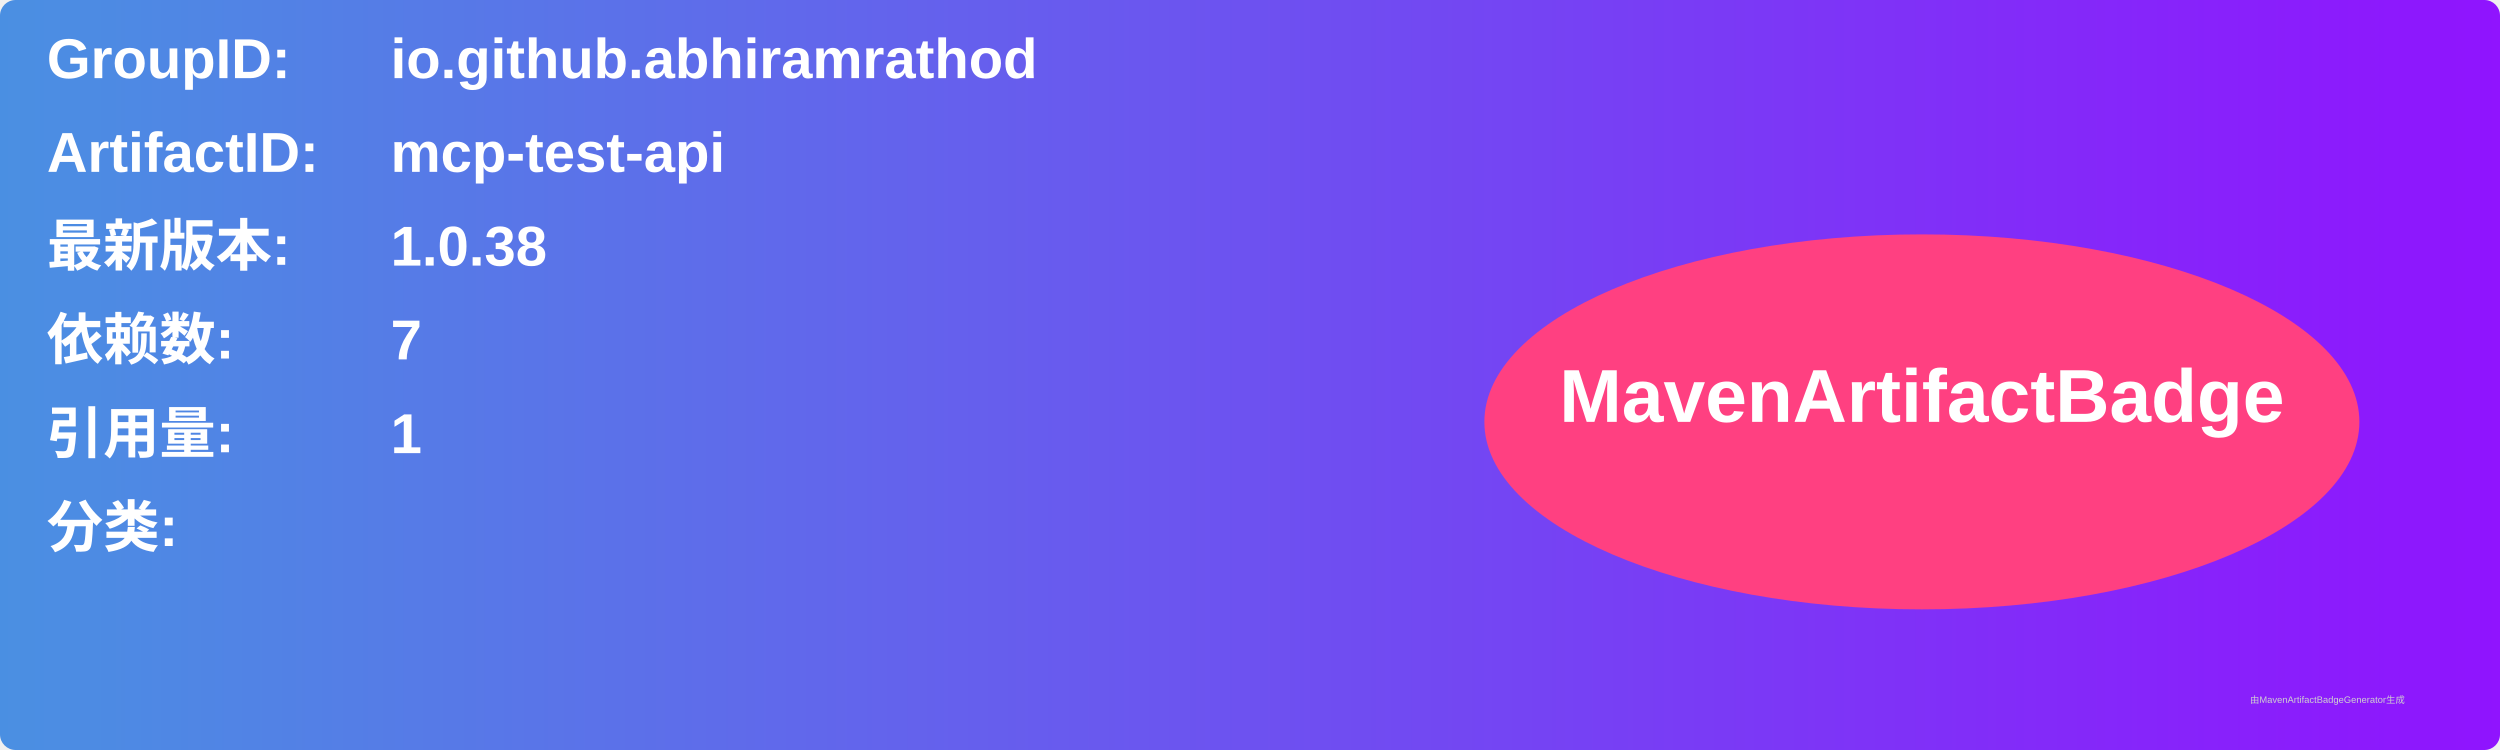
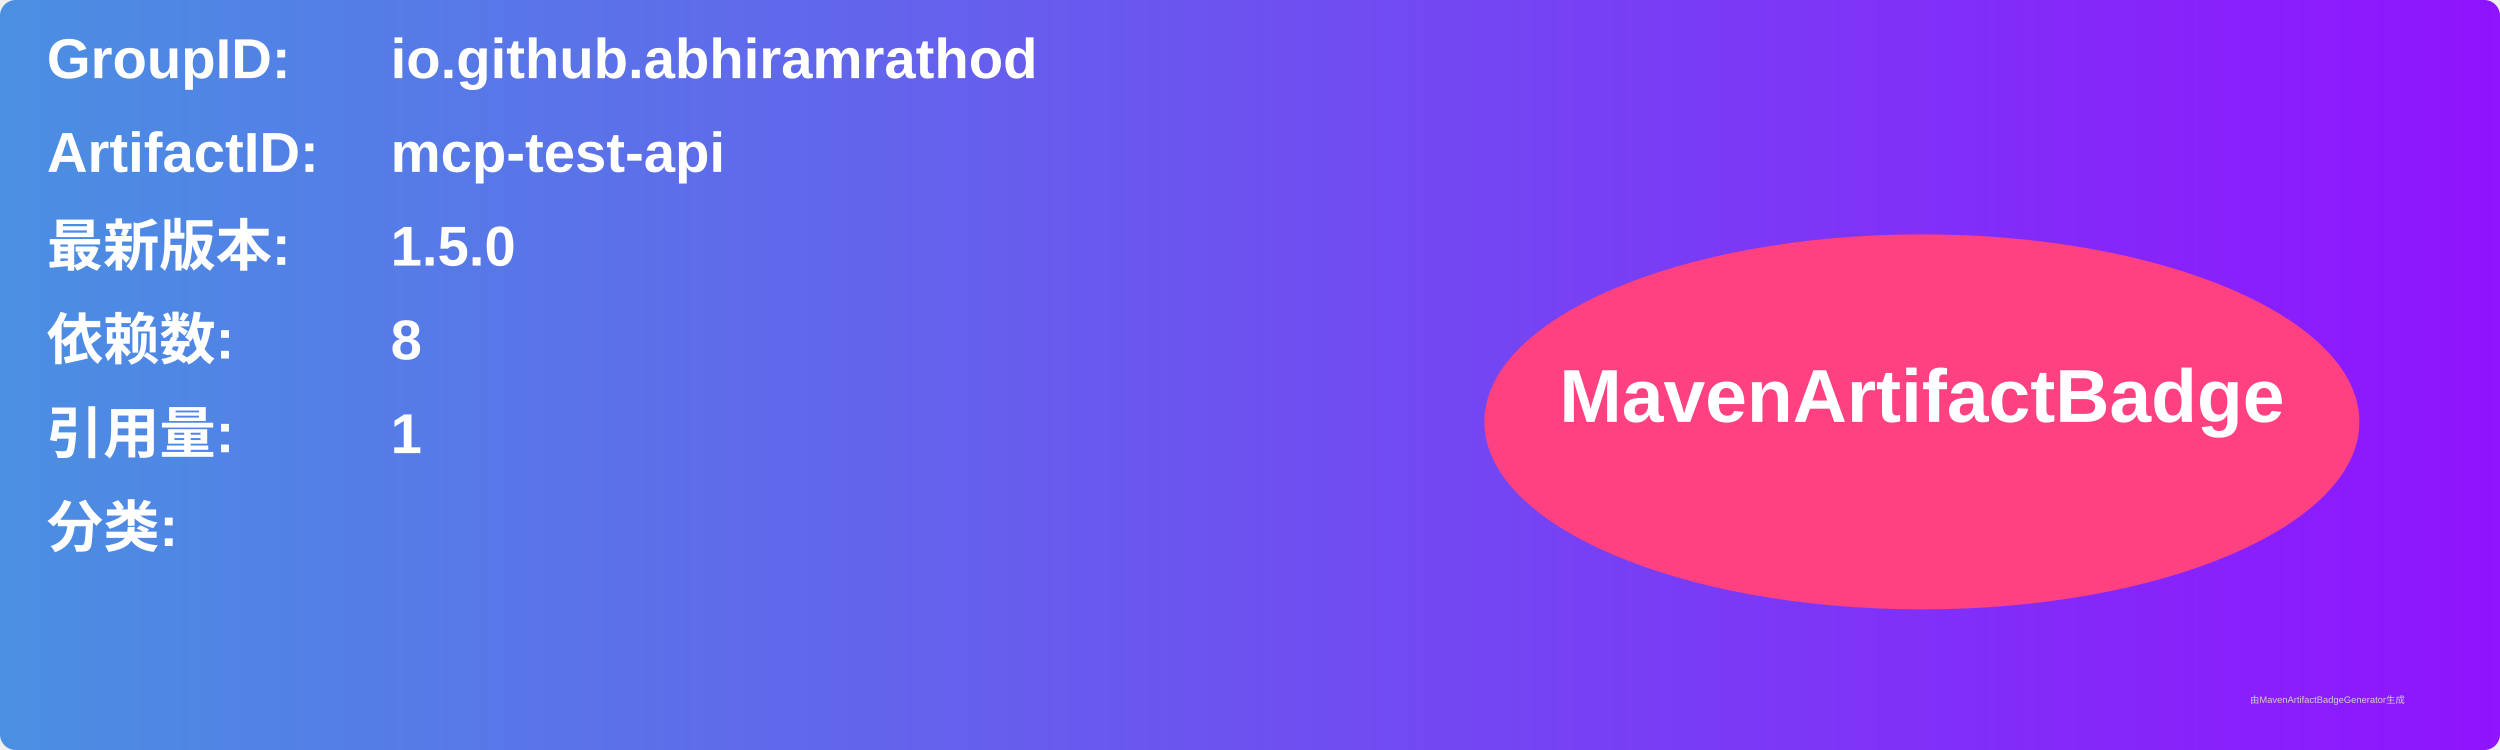
<svg xmlns="http://www.w3.org/2000/svg" width="800" height="240" viewBox="0 0 800 240">
  <linearGradient id="grad" x1="0%" y1="0%" x2="100%" y2="0%">
    <stop offset="0%" stop-color="#4a90e2" />
    <stop offset="100%" stop-color="#9013fe" />
  </linearGradient>
  <rect width="100%" height="100%" rx="5" ry="5" fill="url(#grad)" />
  <g transform="translate(15, 15)">
    <text x="0" y="10" font-family="Arial" font-size="18" fill="white" font-weight="bold" width="260">GroupID:</text>
    <text x="110" y="10" font-family="Arial" font-size="18" fill="white" font-weight="bold" width="460">io.github.abhiramrathod</text>
    <text x="0" y="40" font-family="Arial" font-size="18" fill="white" font-weight="bold" width="260">ArtifactID:</text>
    <text x="110" y="40" font-family="Arial" font-size="18" fill="white" font-weight="bold" width="460">mcp-test-api</text>
    <text x="0" y="70" font-family="Arial" font-size="18" fill="white" font-weight="bold">最新版本:</text>
    <text x="110" y="70" font-family="Arial" font-size="18" fill="white" font-weight="bold">
-       <tspan font-weight="bold">1.0.38</tspan>
+       <tspan font-weight="bold">1.5.0</tspan>
    </text>
    <text x="0" y="100" font-family="Arial" font-size="18" fill="white" font-weight="bold">依赖数: </text>
    <text x="110" y="100" font-family="Arial" font-size="18" fill="white">
-       <tspan font-weight="bold">7</tspan>
+       <tspan font-weight="bold">8</tspan>
    </text>
    <text x="0" y="130" font-family="Arial" font-size="18" fill="white" font-weight="bold">引用量: </text>
    <text x="110" y="130" font-family="Arial" font-size="18" fill="white">
      <tspan font-weight="bold">1</tspan>
    </text>
    <text x="0" y="160" font-family="Arial" font-size="18" fill="white" font-weight="bold">分类:</text>
    <text x="10" y="190" font-family="Arial" font-size="10" fill="white">
      <tspan font-weight="bold" />
    </text>
    <ellipse cx="600" cy="120" rx="140" ry="60" fill="#ff4081" />
    <text x="600" y="120" text-anchor="middle" font-family="Arial" font-size="24" fill="white" font-weight="bold">MavenArtifactBadge</text>
  </g>
  <text x="720" y="225" font-family="Arial" font-size="3" fill="#d0d0d0">由MavenArtifactBadgeGenerator生成</text>
</svg>
